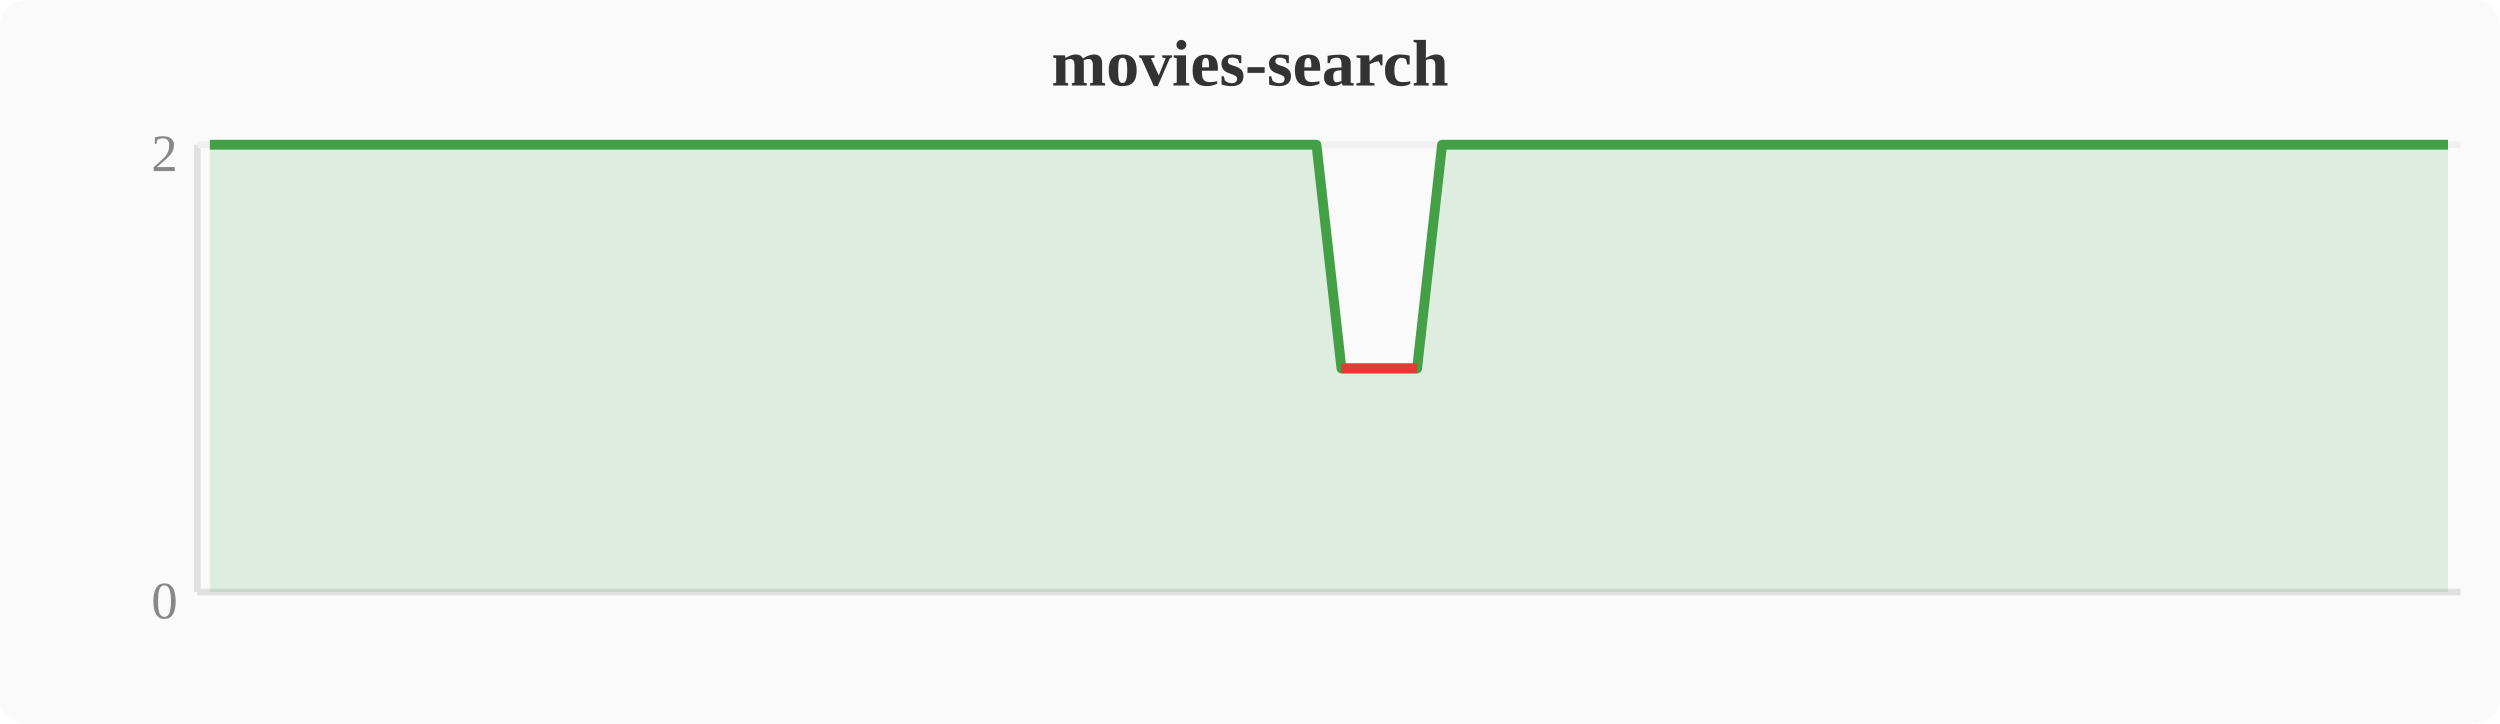
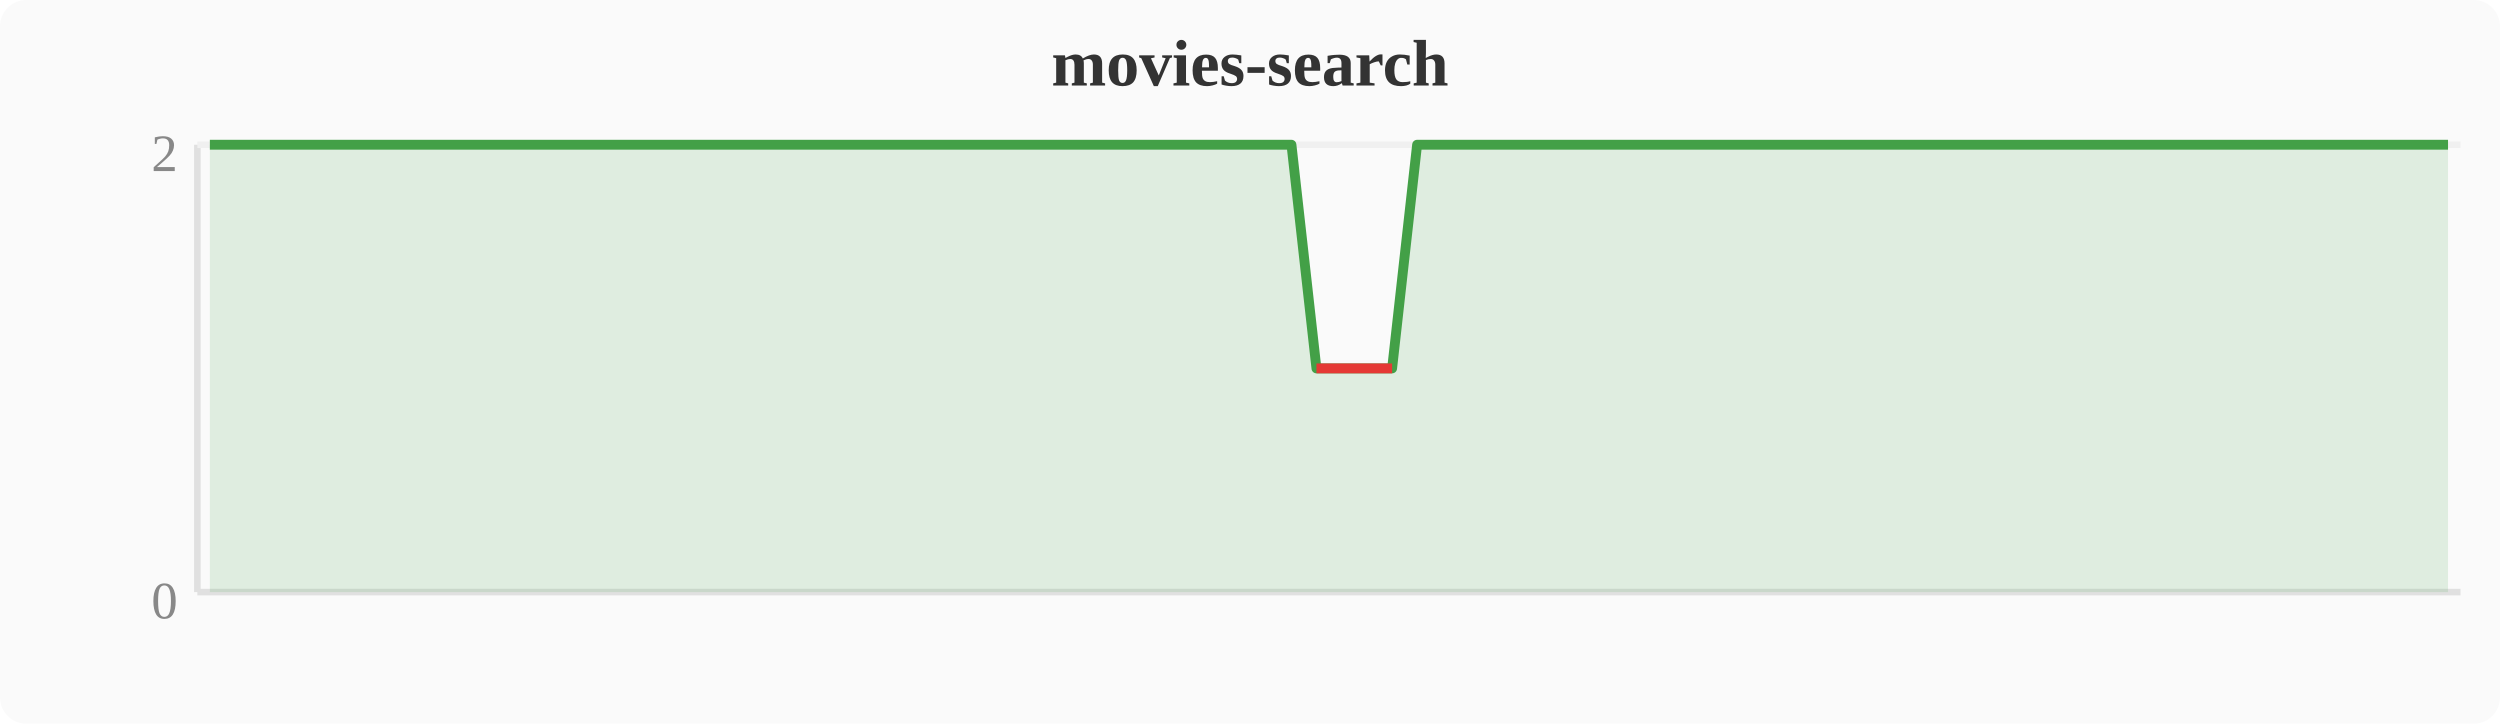
<svg xmlns="http://www.w3.org/2000/svg" width="380" height="110" viewBox="0 0 380 110">
  <rect width="380" height="110" fill="#fafafa" rx="4" />
  <text x="190" y="13" text-anchor="middle" font-size="10" font-weight="bold" fill="#333">movies-search</text>
  <line x1="30" y1="22" x2="30" y2="90" stroke="#e0e0e0" stroke-width="1" />
  <line x1="30" y1="90" x2="374" y2="90" stroke="#e0e0e0" stroke-width="1" />
  <line x1="30" y1="22" x2="374" y2="22" stroke="#f0f0f0" stroke-width="1" />
  <text x="27" y="94" text-anchor="end" font-size="8" fill="#888">0</text>
  <text x="27" y="26" text-anchor="end" font-size="8" fill="#888">2</text>
-   <polygon points="31.9,22.0 35.7,22.0 39.6,22.0 43.4,22.0 47.2,22.0 51.0,22.0 54.8,22.0 58.7,22.0 62.5,22.0 66.3,22.0 70.1,22.0 74.0,22.0 77.8,22.0 81.6,22.0 85.4,22.0 89.2,22.0 93.1,22.0 96.9,22.0 100.7,22.0 104.5,22.0 108.4,22.0 112.2,22.0 116.0,22.0 119.8,22.0 123.6,22.0 127.5,22.0 131.3,22.0 135.1,22.0 138.9,22.0 142.8,22.0 146.6,22.0 150.4,22.0 154.2,22.0 158.0,22.0 161.9,22.0 165.7,22.0 169.5,22.0 173.3,22.0 177.2,22.0 181.0,22.0 184.8,22.0 188.6,22.0 192.4,22.0 196.3,22.0 200.1,22.0 203.9,56.0 207.7,56.0 211.6,56.0 215.4,56.0 219.2,22.0 223.0,22.0 226.8,22.0 230.7,22.0 234.5,22.0 238.3,22.0 242.1,22.0 246.0,22.0 249.8,22.0 253.6,22.0 257.4,22.0 261.2,22.0 265.1,22.0 268.9,22.0 272.7,22.0 276.5,22.0 280.4,22.0 284.2,22.0 288.0,22.0 291.8,22.0 295.6,22.0 299.5,22.0 303.3,22.0 307.1,22.0 310.9,22.0 314.8,22.0 318.6,22.0 322.4,22.0 326.2,22.0 330.0,22.0 333.9,22.0 337.7,22.0 341.5,22.0 345.3,22.0 349.2,22.0 353.0,22.0 356.8,22.0 360.6,22.0 364.4,22.0 368.3,22.0 372.1,22.0 372.1,90 31.9,90" fill="#43a047" opacity="0.15" />
-   <polyline points="31.9,22.0 35.7,22.0 39.6,22.0 43.4,22.0 47.2,22.0 51.0,22.0 54.8,22.0 58.7,22.0 62.5,22.0 66.3,22.0 70.1,22.0 74.0,22.0 77.8,22.0 81.6,22.0 85.4,22.0 89.2,22.0 93.1,22.0 96.9,22.0 100.7,22.0 104.5,22.0 108.4,22.0 112.2,22.0 116.0,22.0 119.8,22.0 123.6,22.0 127.5,22.0 131.3,22.0 135.1,22.0 138.9,22.0 142.8,22.0 146.6,22.0 150.4,22.0 154.2,22.0 158.0,22.0 161.9,22.0 165.7,22.0 169.5,22.0 173.3,22.0 177.2,22.0 181.0,22.0 184.8,22.0 188.6,22.0 192.4,22.0 196.3,22.0 200.1,22.0 203.9,56.0 207.7,56.0 211.6,56.0 215.4,56.0 219.2,22.0 223.0,22.0 226.8,22.0 230.7,22.0 234.5,22.0 238.3,22.0 242.1,22.0 246.0,22.0 249.8,22.0 253.6,22.0 257.4,22.0 261.2,22.0 265.1,22.0 268.9,22.0 272.7,22.0 276.5,22.0 280.4,22.0 284.2,22.0 288.0,22.0 291.8,22.0 295.6,22.0 299.5,22.0 303.3,22.0 307.1,22.0 310.9,22.0 314.8,22.0 318.6,22.0 322.4,22.0 326.2,22.0 330.0,22.0 333.9,22.0 337.7,22.0 341.5,22.0 345.3,22.0 349.2,22.0 353.0,22.0 356.8,22.0 360.6,22.0 364.4,22.0 368.3,22.0 372.1,22.0" fill="none" stroke="#43a047" stroke-width="1.5" stroke-linejoin="round" />
-   <polyline points="203.9,56.0 207.7,56.0 211.6,56.0 215.4,56.0" fill="none" stroke="#e53935" stroke-width="1.5" stroke-linejoin="round" />
+   <polygon points="31.9,22.0 35.7,22.0 39.6,22.0 43.4,22.0 47.2,22.0 51.0,22.0 54.8,22.0 58.7,22.0 62.5,22.0 66.3,22.0 70.1,22.0 74.0,22.0 77.8,22.0 81.6,22.0 85.4,22.0 89.2,22.0 93.1,22.0 96.9,22.0 100.7,22.0 104.5,22.0 108.4,22.0 112.2,22.0 116.0,22.0 119.8,22.0 123.6,22.0 127.5,22.0 131.3,22.0 135.1,22.0 138.9,22.0 142.8,22.0 146.6,22.0 150.4,22.0 154.2,22.0 158.0,22.0 161.9,22.0 165.7,22.0 169.5,22.0 173.3,22.0 177.2,22.0 181.0,22.0 184.8,22.0 188.6,22.0 192.4,22.0 196.3,22.0 200.1,56.0 203.9,56.0 207.7,56.0 211.6,56.0 215.4,22.0 219.2,22.0 223.0,22.0 226.8,22.0 230.7,22.0 234.5,22.0 238.3,22.0 242.1,22.0 246.0,22.0 249.8,22.0 253.6,22.0 257.4,22.0 261.2,22.0 265.1,22.0 268.9,22.0 272.7,22.0 276.5,22.0 280.4,22.0 284.2,22.0 288.0,22.0 291.8,22.0 295.6,22.0 299.5,22.0 303.3,22.0 307.1,22.0 310.9,22.0 314.8,22.0 318.6,22.0 322.4,22.0 326.2,22.0 330.0,22.0 333.9,22.0 337.7,22.0 341.5,22.0 345.3,22.0 349.2,22.0 353.0,22.0 356.8,22.0 360.6,22.0 364.4,22.0 368.3,22.0 372.1,22.0 372.1,90 31.9,90" fill="#43a047" opacity="0.15" />
+   <polyline points="31.9,22.0 35.7,22.0 39.6,22.0 43.4,22.0 47.2,22.0 51.0,22.0 54.8,22.0 58.7,22.0 62.5,22.0 66.3,22.0 70.1,22.0 74.0,22.0 77.8,22.0 81.6,22.0 85.4,22.0 89.2,22.0 93.1,22.0 96.9,22.0 100.7,22.0 104.5,22.0 108.4,22.0 112.2,22.0 116.0,22.0 119.8,22.0 123.6,22.0 127.5,22.0 131.3,22.0 135.1,22.0 138.9,22.0 142.8,22.0 146.6,22.0 150.4,22.0 154.2,22.0 158.0,22.0 161.9,22.0 165.7,22.0 169.5,22.0 173.3,22.0 177.2,22.0 181.0,22.0 184.8,22.0 188.6,22.0 192.4,22.0 196.3,22.0 200.1,56.0 203.9,56.0 207.7,56.0 211.6,56.0 215.4,22.0 219.2,22.0 223.0,22.0 226.8,22.0 230.7,22.0 234.5,22.0 238.3,22.0 242.1,22.0 246.0,22.0 249.8,22.0 253.6,22.0 257.4,22.0 261.2,22.0 265.1,22.0 268.9,22.0 272.7,22.0 276.5,22.0 280.4,22.0 284.2,22.0 288.0,22.0 291.8,22.0 295.6,22.0 299.5,22.0 303.3,22.0 307.1,22.0 310.9,22.0 314.8,22.0 318.6,22.0 322.4,22.0 326.2,22.0 330.0,22.0 333.9,22.0 337.7,22.0 341.5,22.0 345.3,22.0 349.2,22.0 353.0,22.0 356.8,22.0 360.6,22.0 364.4,22.0 368.3,22.0 372.1,22.0" fill="none" stroke="#43a047" stroke-width="1.5" stroke-linejoin="round" />
+   <polyline points="200.1,56.0 203.9,56.0 207.7,56.0 211.6,56.0" fill="none" stroke="#e53935" stroke-width="1.5" stroke-linejoin="round" />
</svg>
